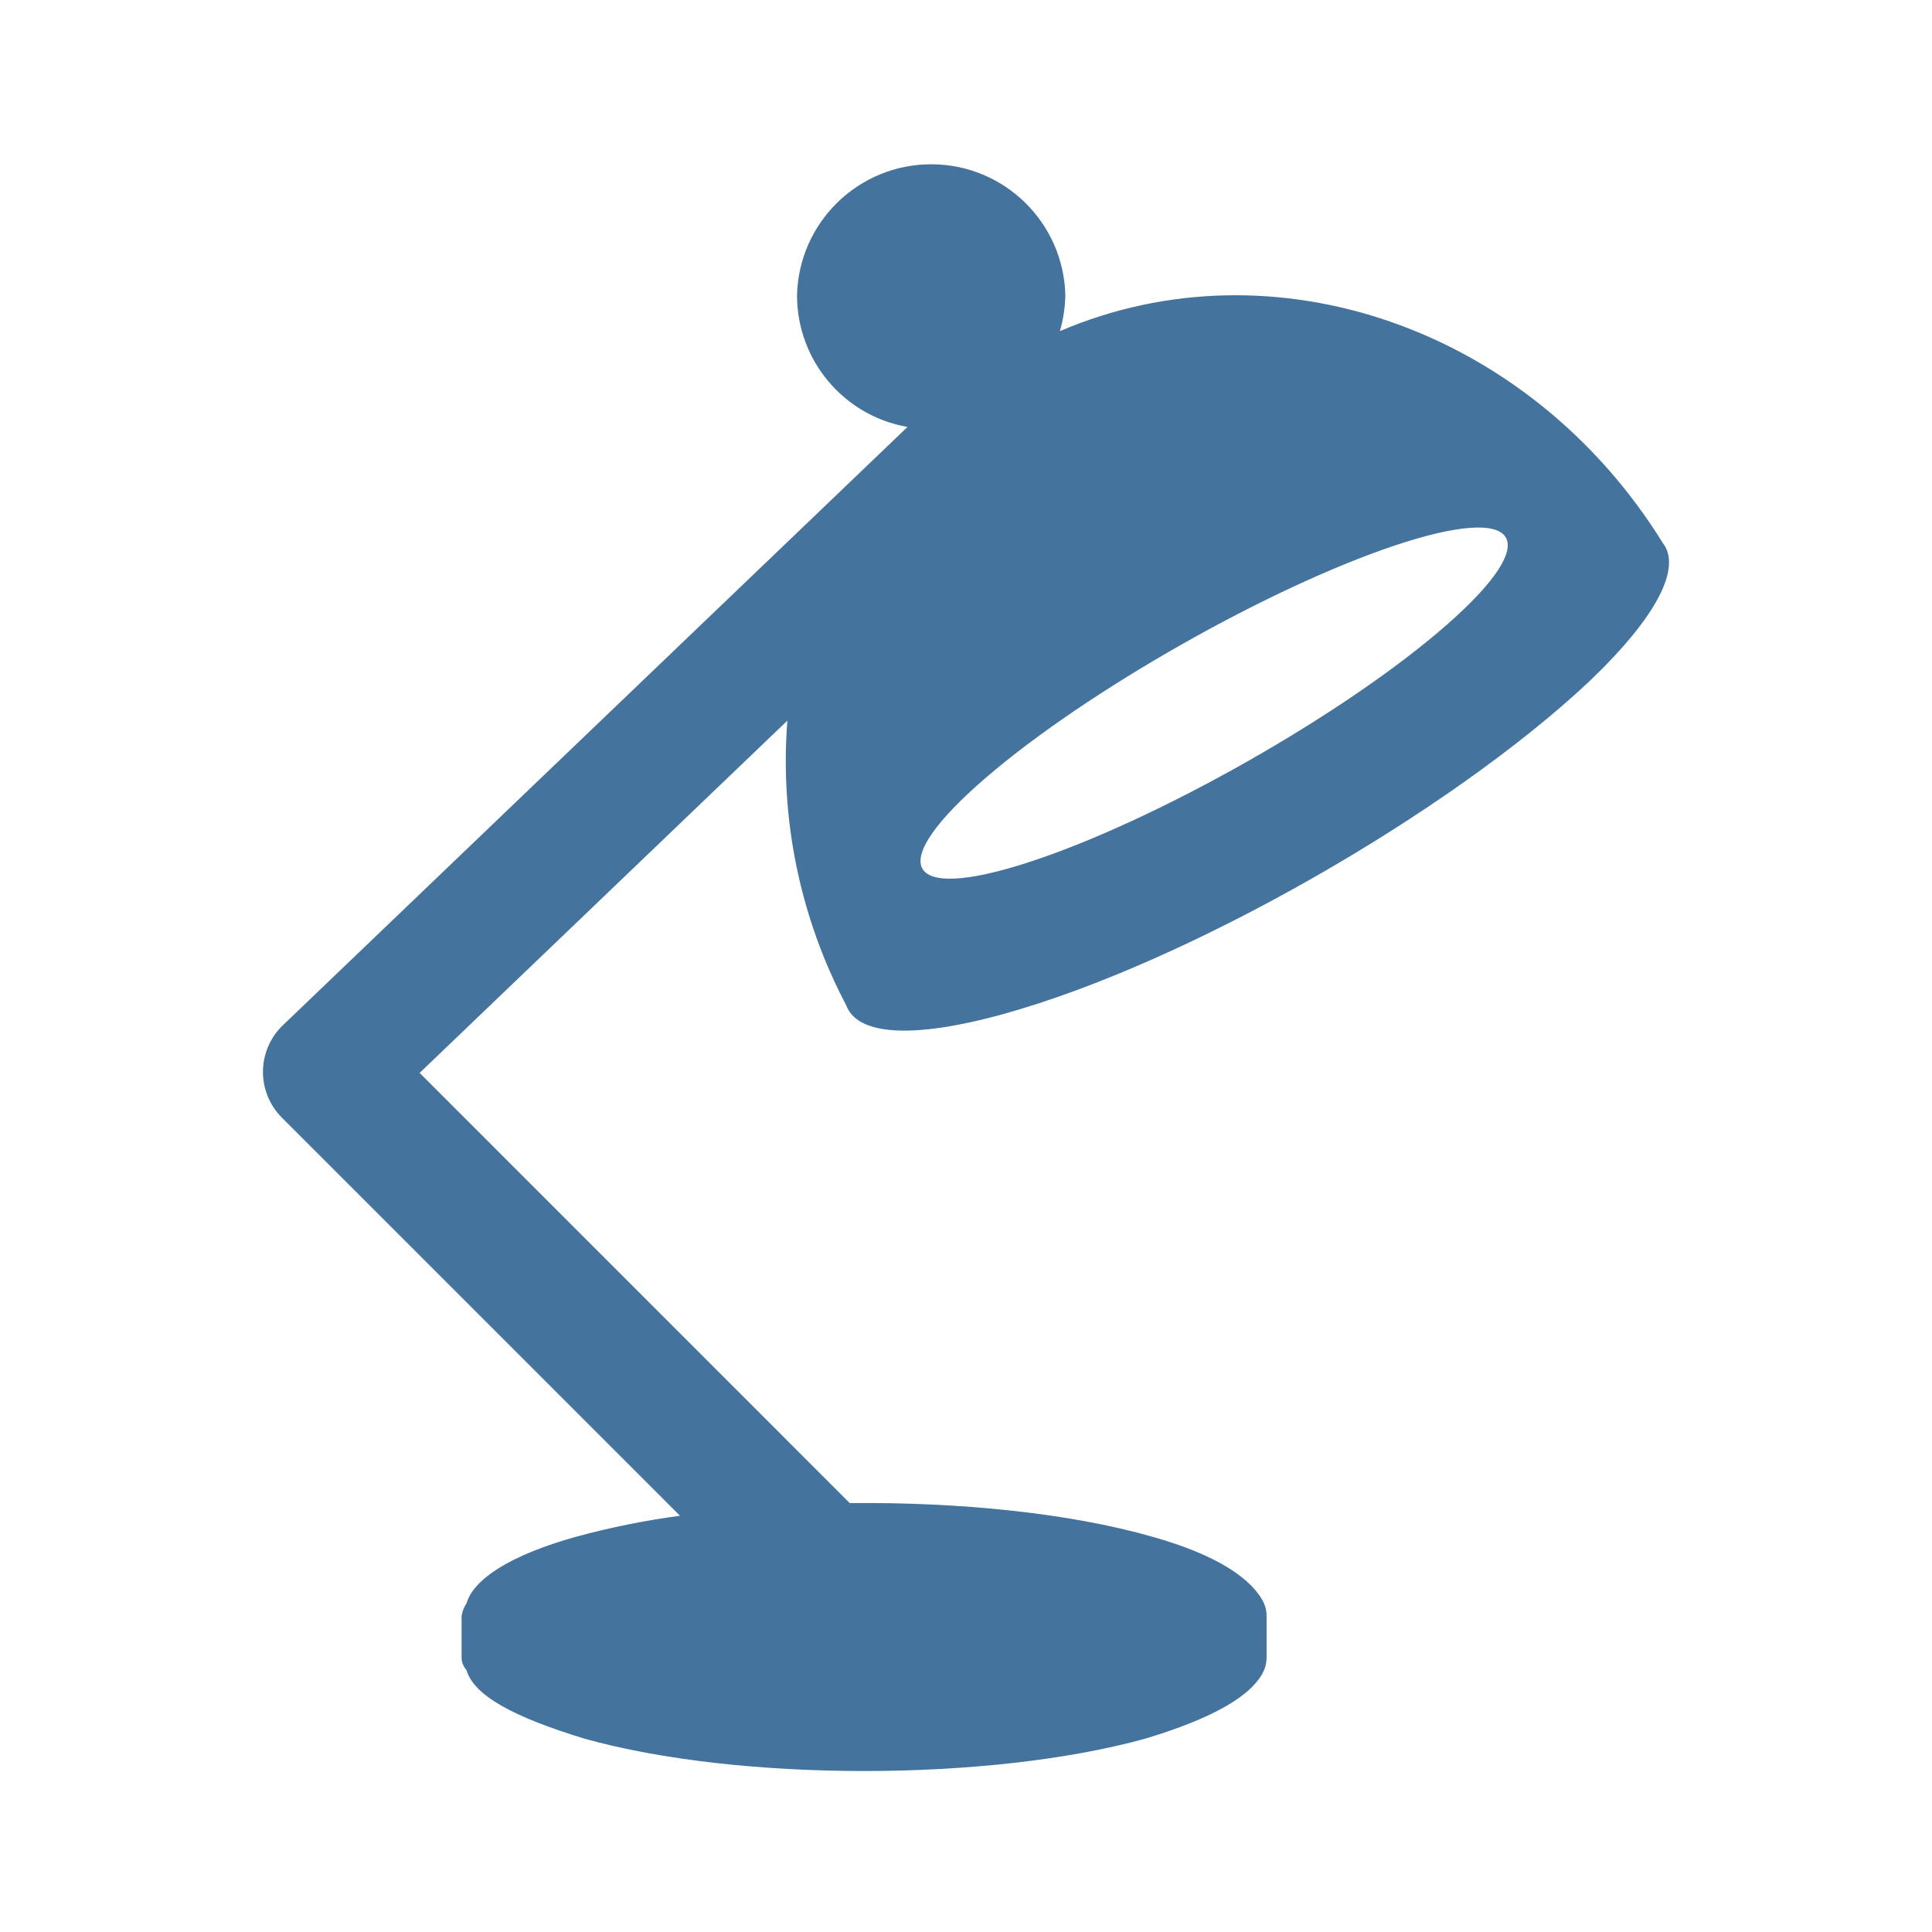
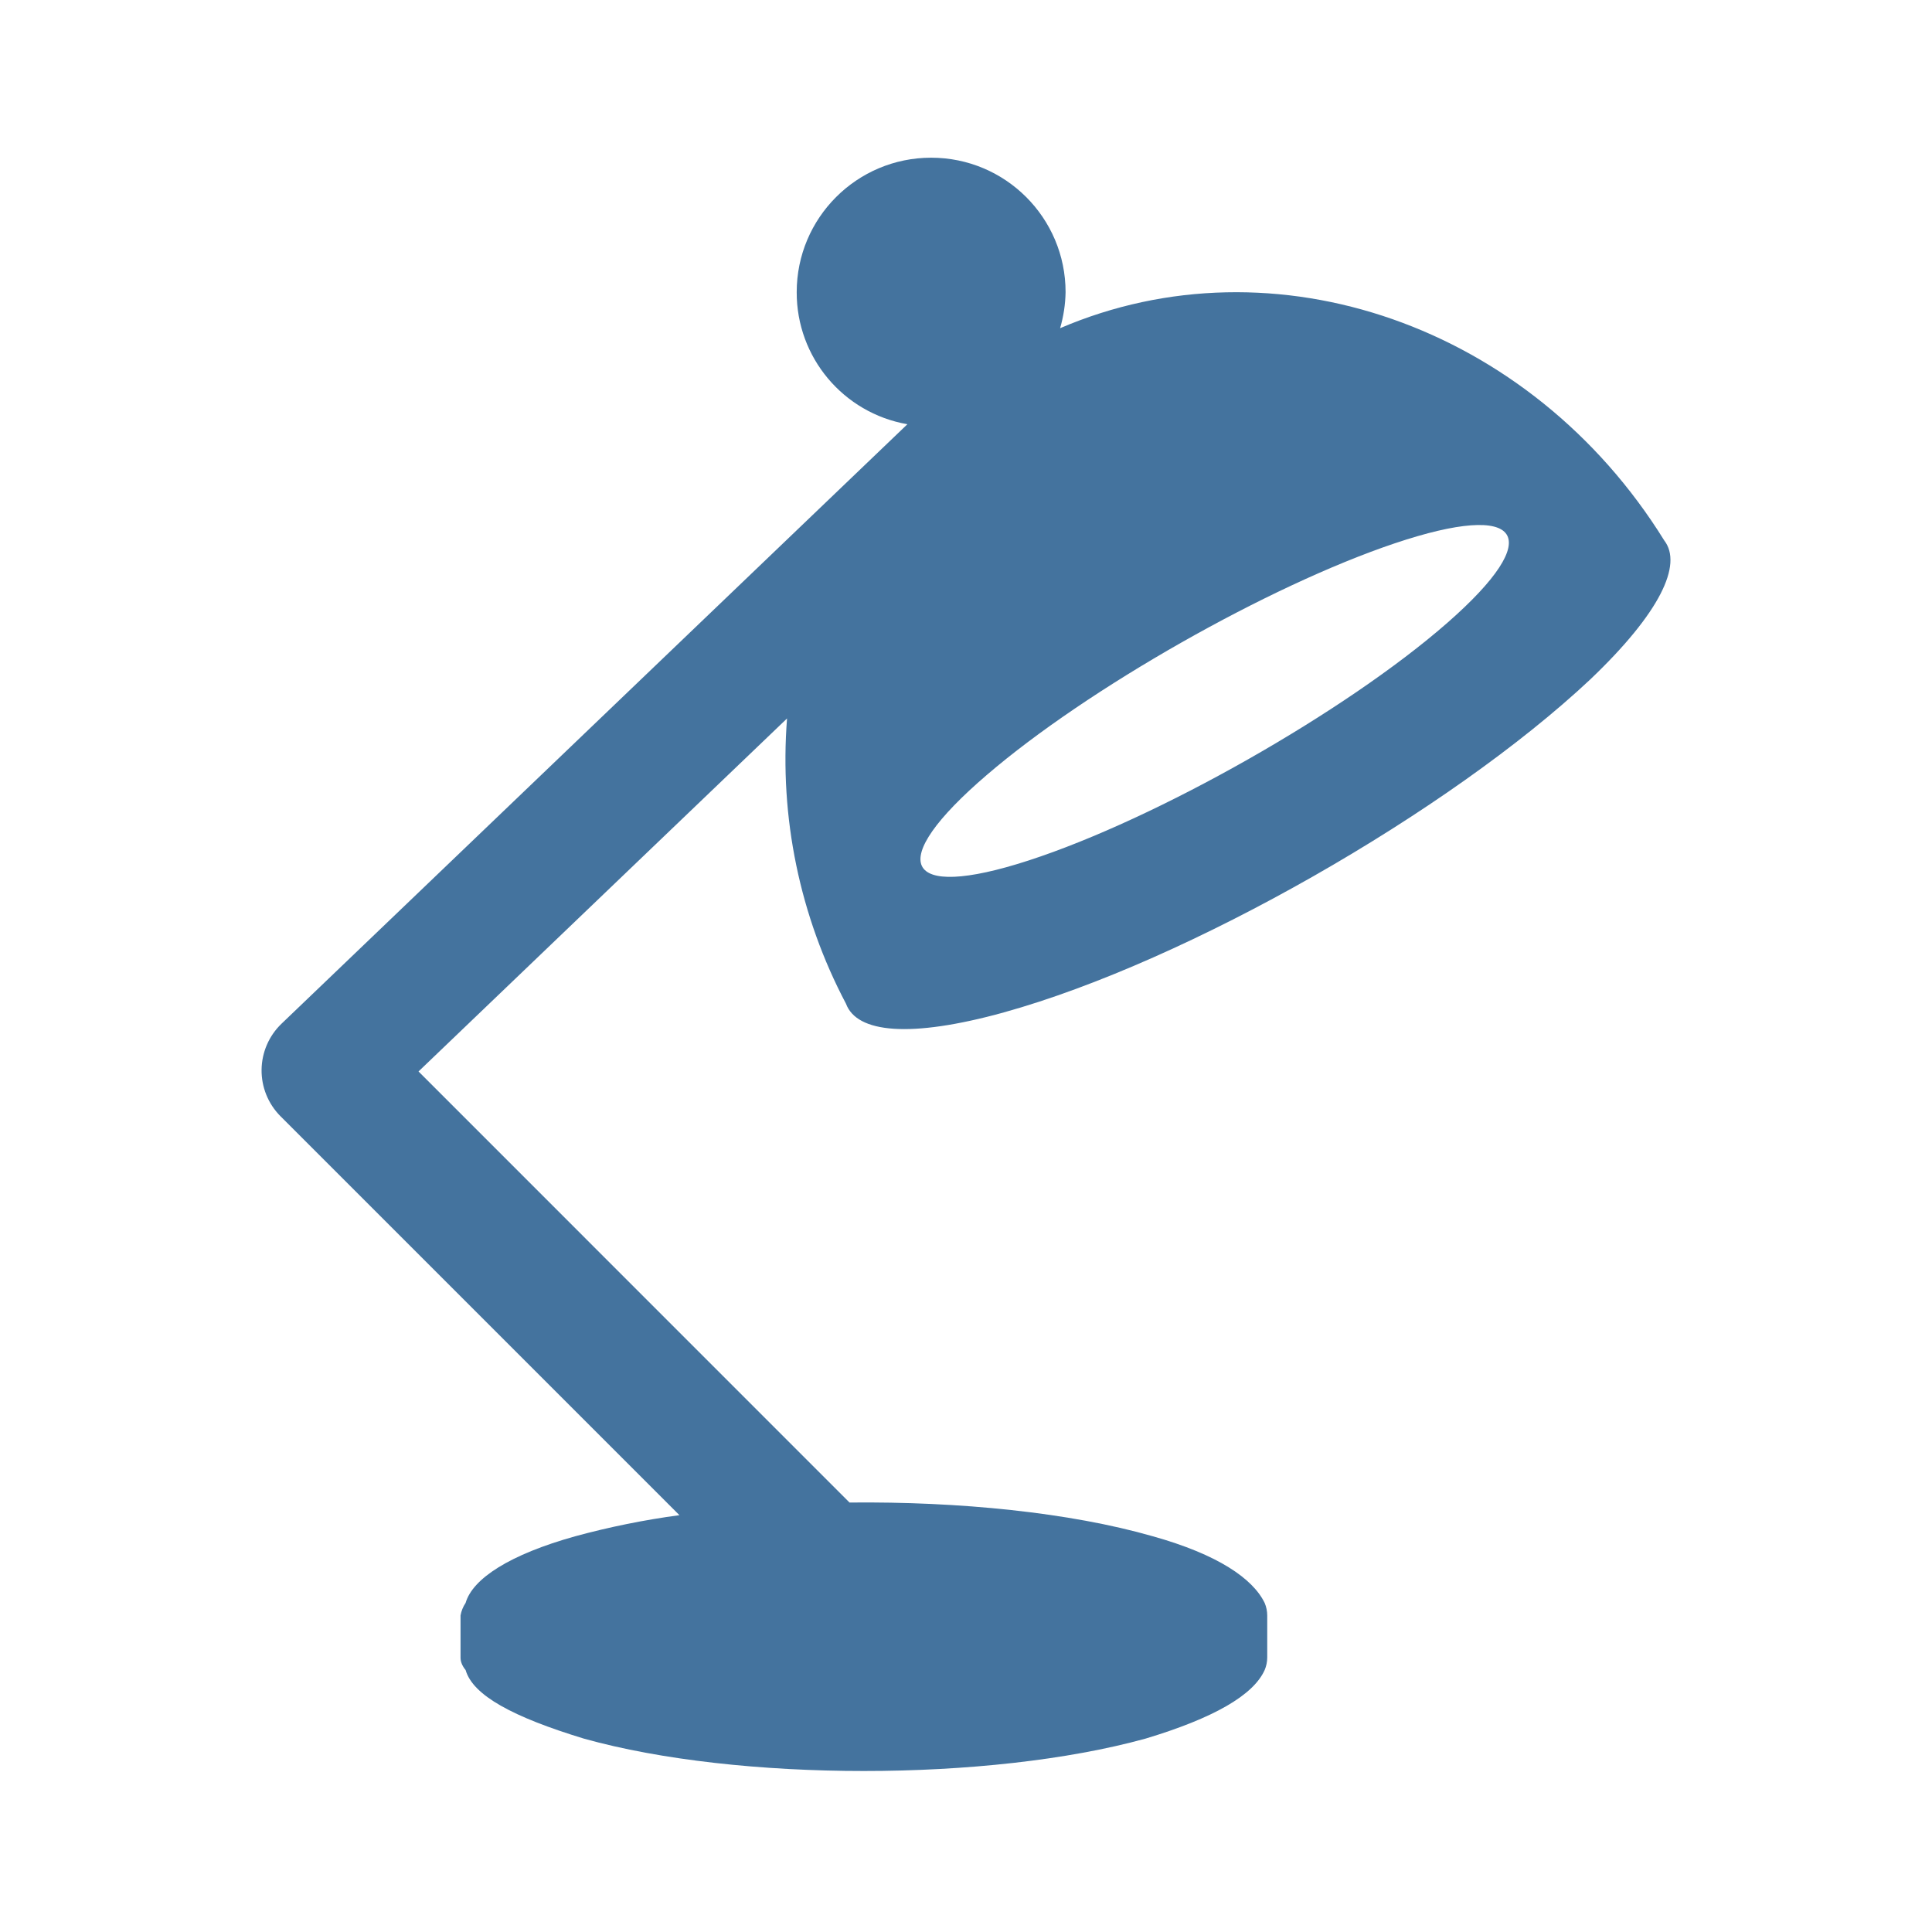
<svg xmlns="http://www.w3.org/2000/svg" viewBox="0 0 24 24">
-   <path fill="#44739e" d="M17.316 6.78c1.584-.532 1.89-.098.649.988-1.258 1.1-3.597 2.427-5.189 2.944-1.569.51-1.786.026-.52-1.059 1.249-1.072 3.5-2.349 5.06-2.873m-4.846 5.815c2.281-.632 5.528-2.493 7.269-4.127.865-.825 1.148-1.423.917-1.723-1.655-2.67-4.835-3.77-7.49-2.631a1.7 1.7 0 0 0 .068-.447 1.667 1.667 0 0 0-3.333 0 1.66 1.66 0 0 0 1.372 1.637l-7.76 7.433a.803.803 0 0 0-.013 1.145l4.947 4.947a10 10 0 0 0-1.291.261c-.813.227-1.273.525-1.36.826a.4.4 0 0 0-.062.156v.521q-.001.078.062.156c.09.313.585.582 1.467.85 1.914.535 5.021.535 6.961 0q1.268-.381 1.478-.85a.4.4 0 0 0 .032-.156v-.521a.4.4 0 0 0-.032-.156c-.146-.301-.578-.599-1.387-.826-1.029-.295-2.4-.432-3.759-.418l-5.343-5.344 4.568-4.376a6.5 6.5 0 0 0 .731 3.536c.134.363.793.43 1.959.107" />
+   <path fill="#44739e" d="M17.327 6.749c1.587-.533 1.894-.098.65.99-1.26 1.102-3.604 2.432-5.199 2.95-1.572.511-1.79.026-.521-1.061 1.251-1.075 3.507-2.354 5.07-2.879m-4.856 5.827c2.286-.634 5.539-2.498 7.284-4.136.867-.826 1.15-1.426.919-1.726-1.659-2.676-4.845-3.778-7.505-2.637a1.7 1.7 0 0 0 .068-.448 1.67 1.67 0 0 0-3.34 0 1.66 1.66 0 0 0 1.375 1.641l-7.776 7.448a.805.805 0 0 0-.013 1.147l4.957 4.957a10 10 0 0 0-1.294.262c-.814.227-1.275.526-1.362.828a.4.4 0 0 0-.063.156v.522q-.001.078.063.156c.09.314.586.583 1.47.852 1.917.536 5.031.536 6.975 0q1.27-.382 1.481-.852a.4.4 0 0 0 .032-.156v-.522a.4.4 0 0 0-.032-.156c-.147-.302-.579-.601-1.39-.828-1.031-.296-2.405-.433-3.767-.419L5.199 13.31l4.578-4.385a6.5 6.5 0 0 0 .732 3.543c.134.364.795.431 1.963.108" />
</svg>
